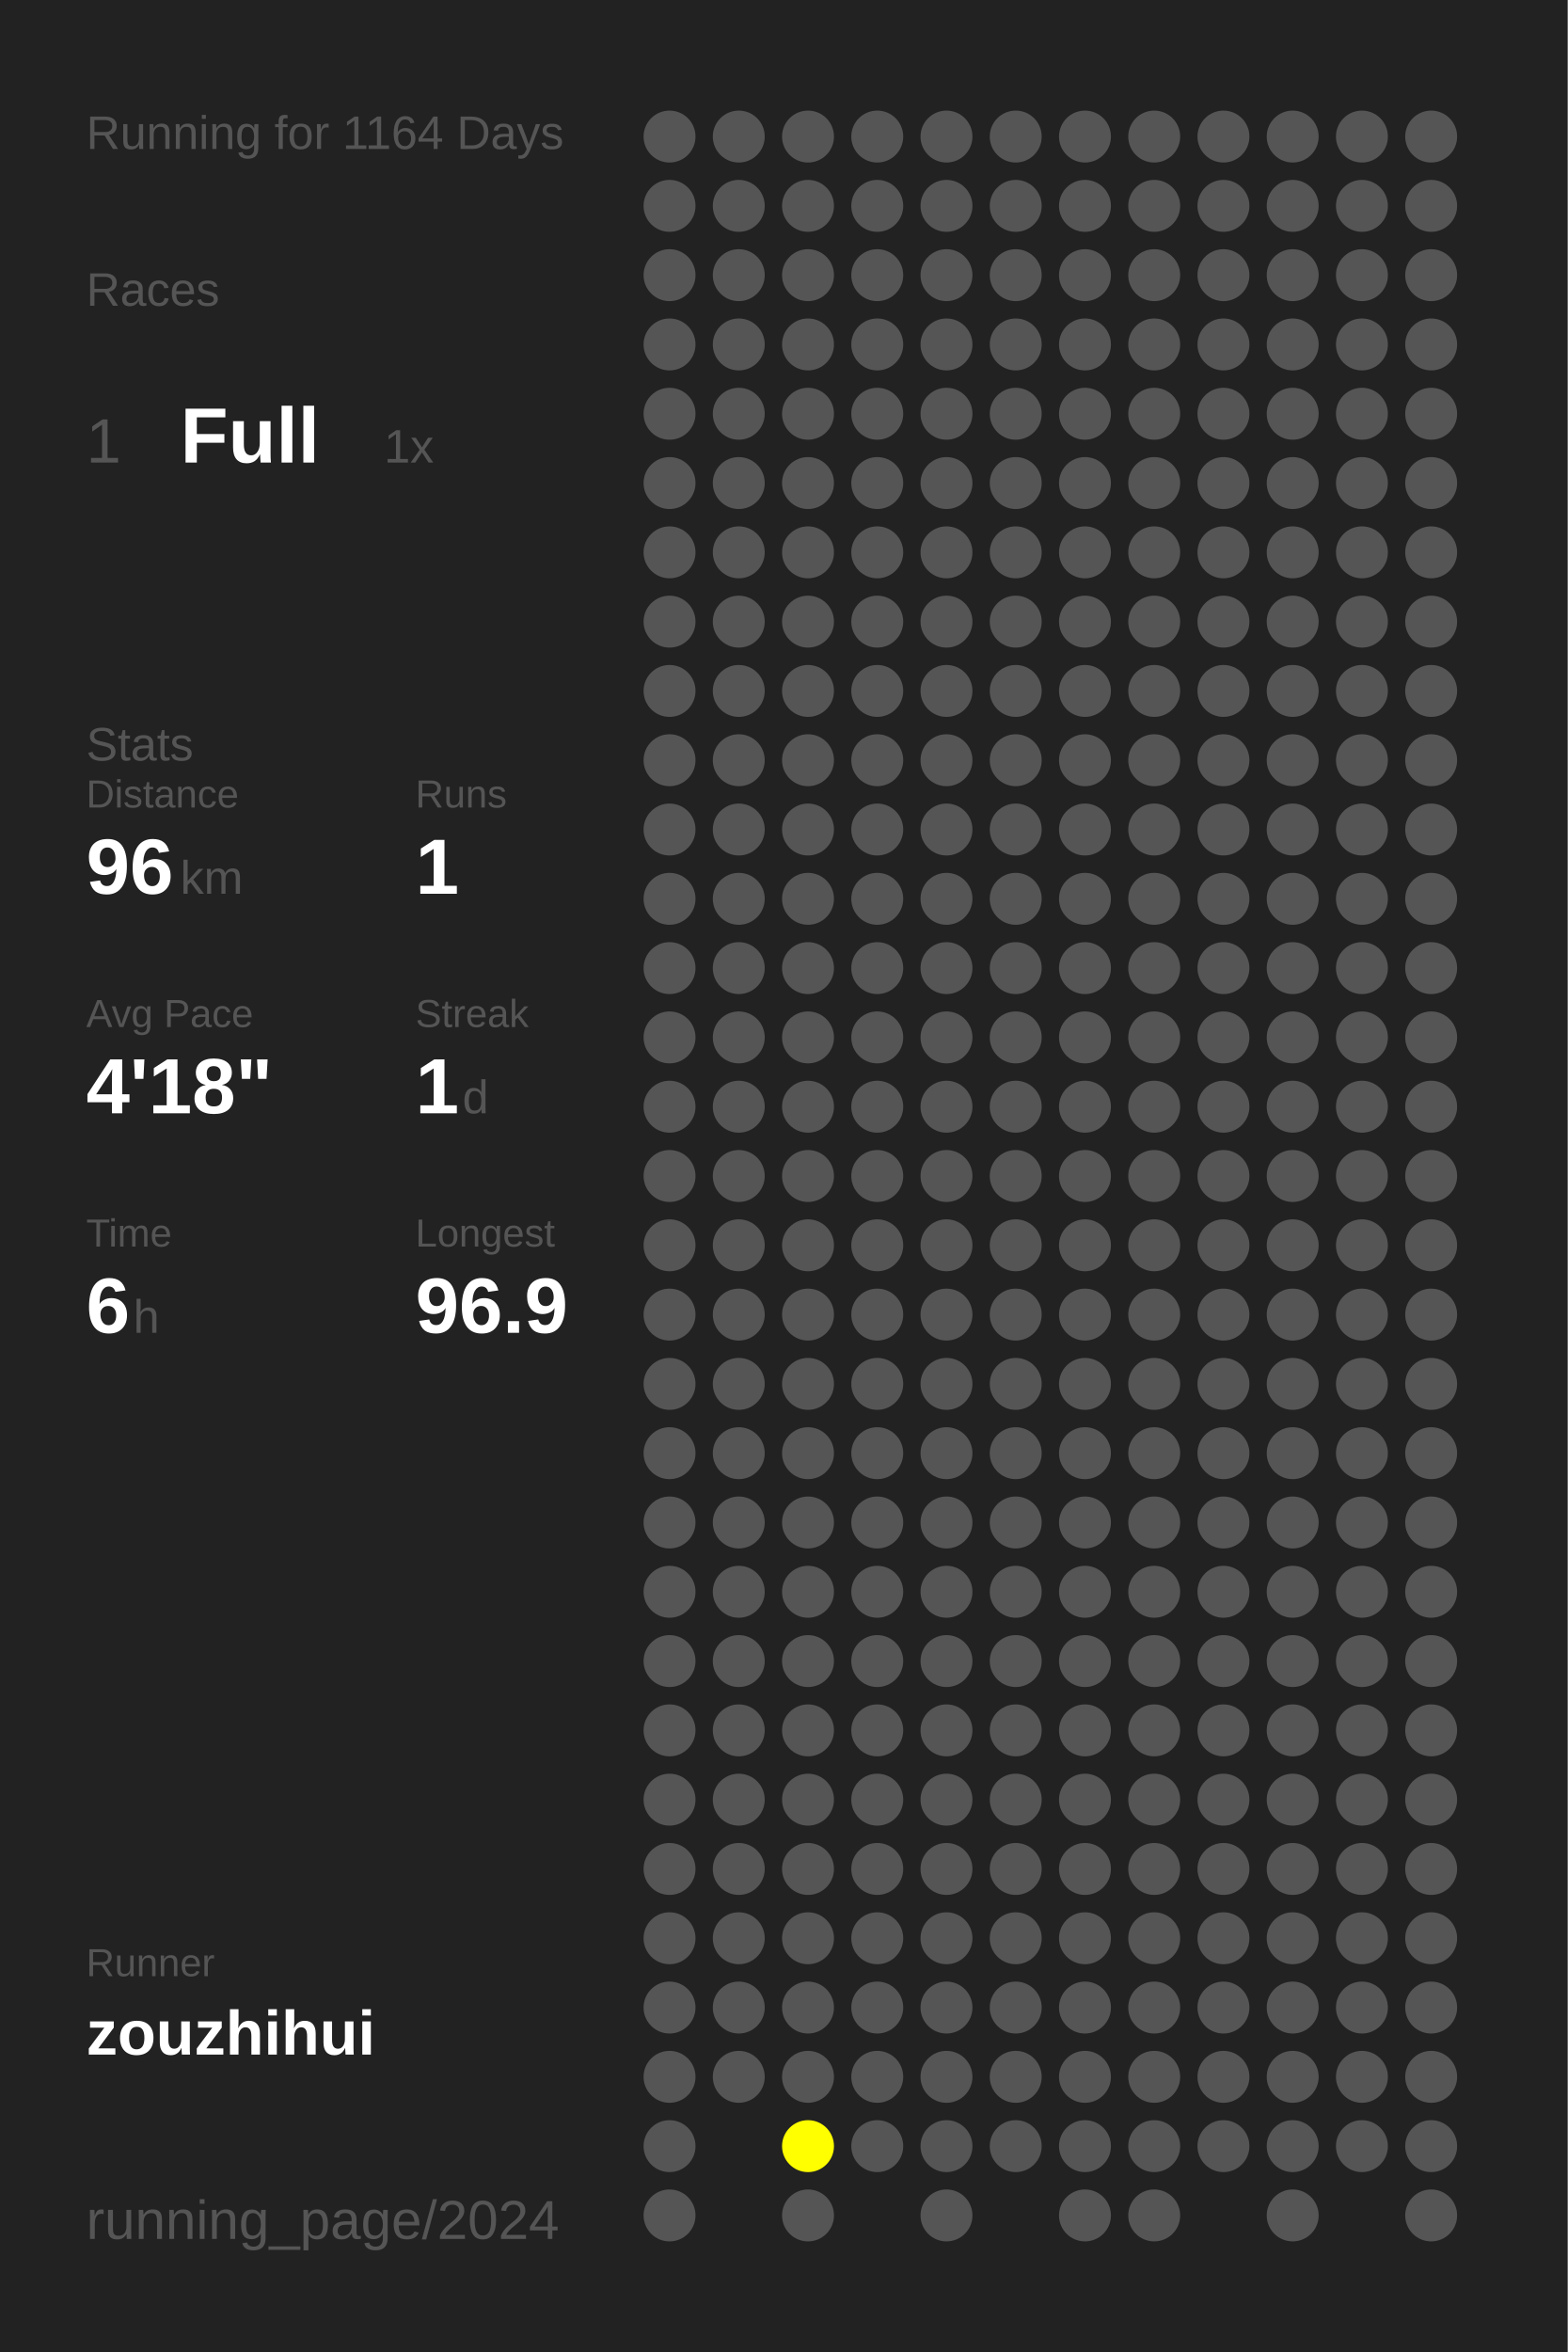
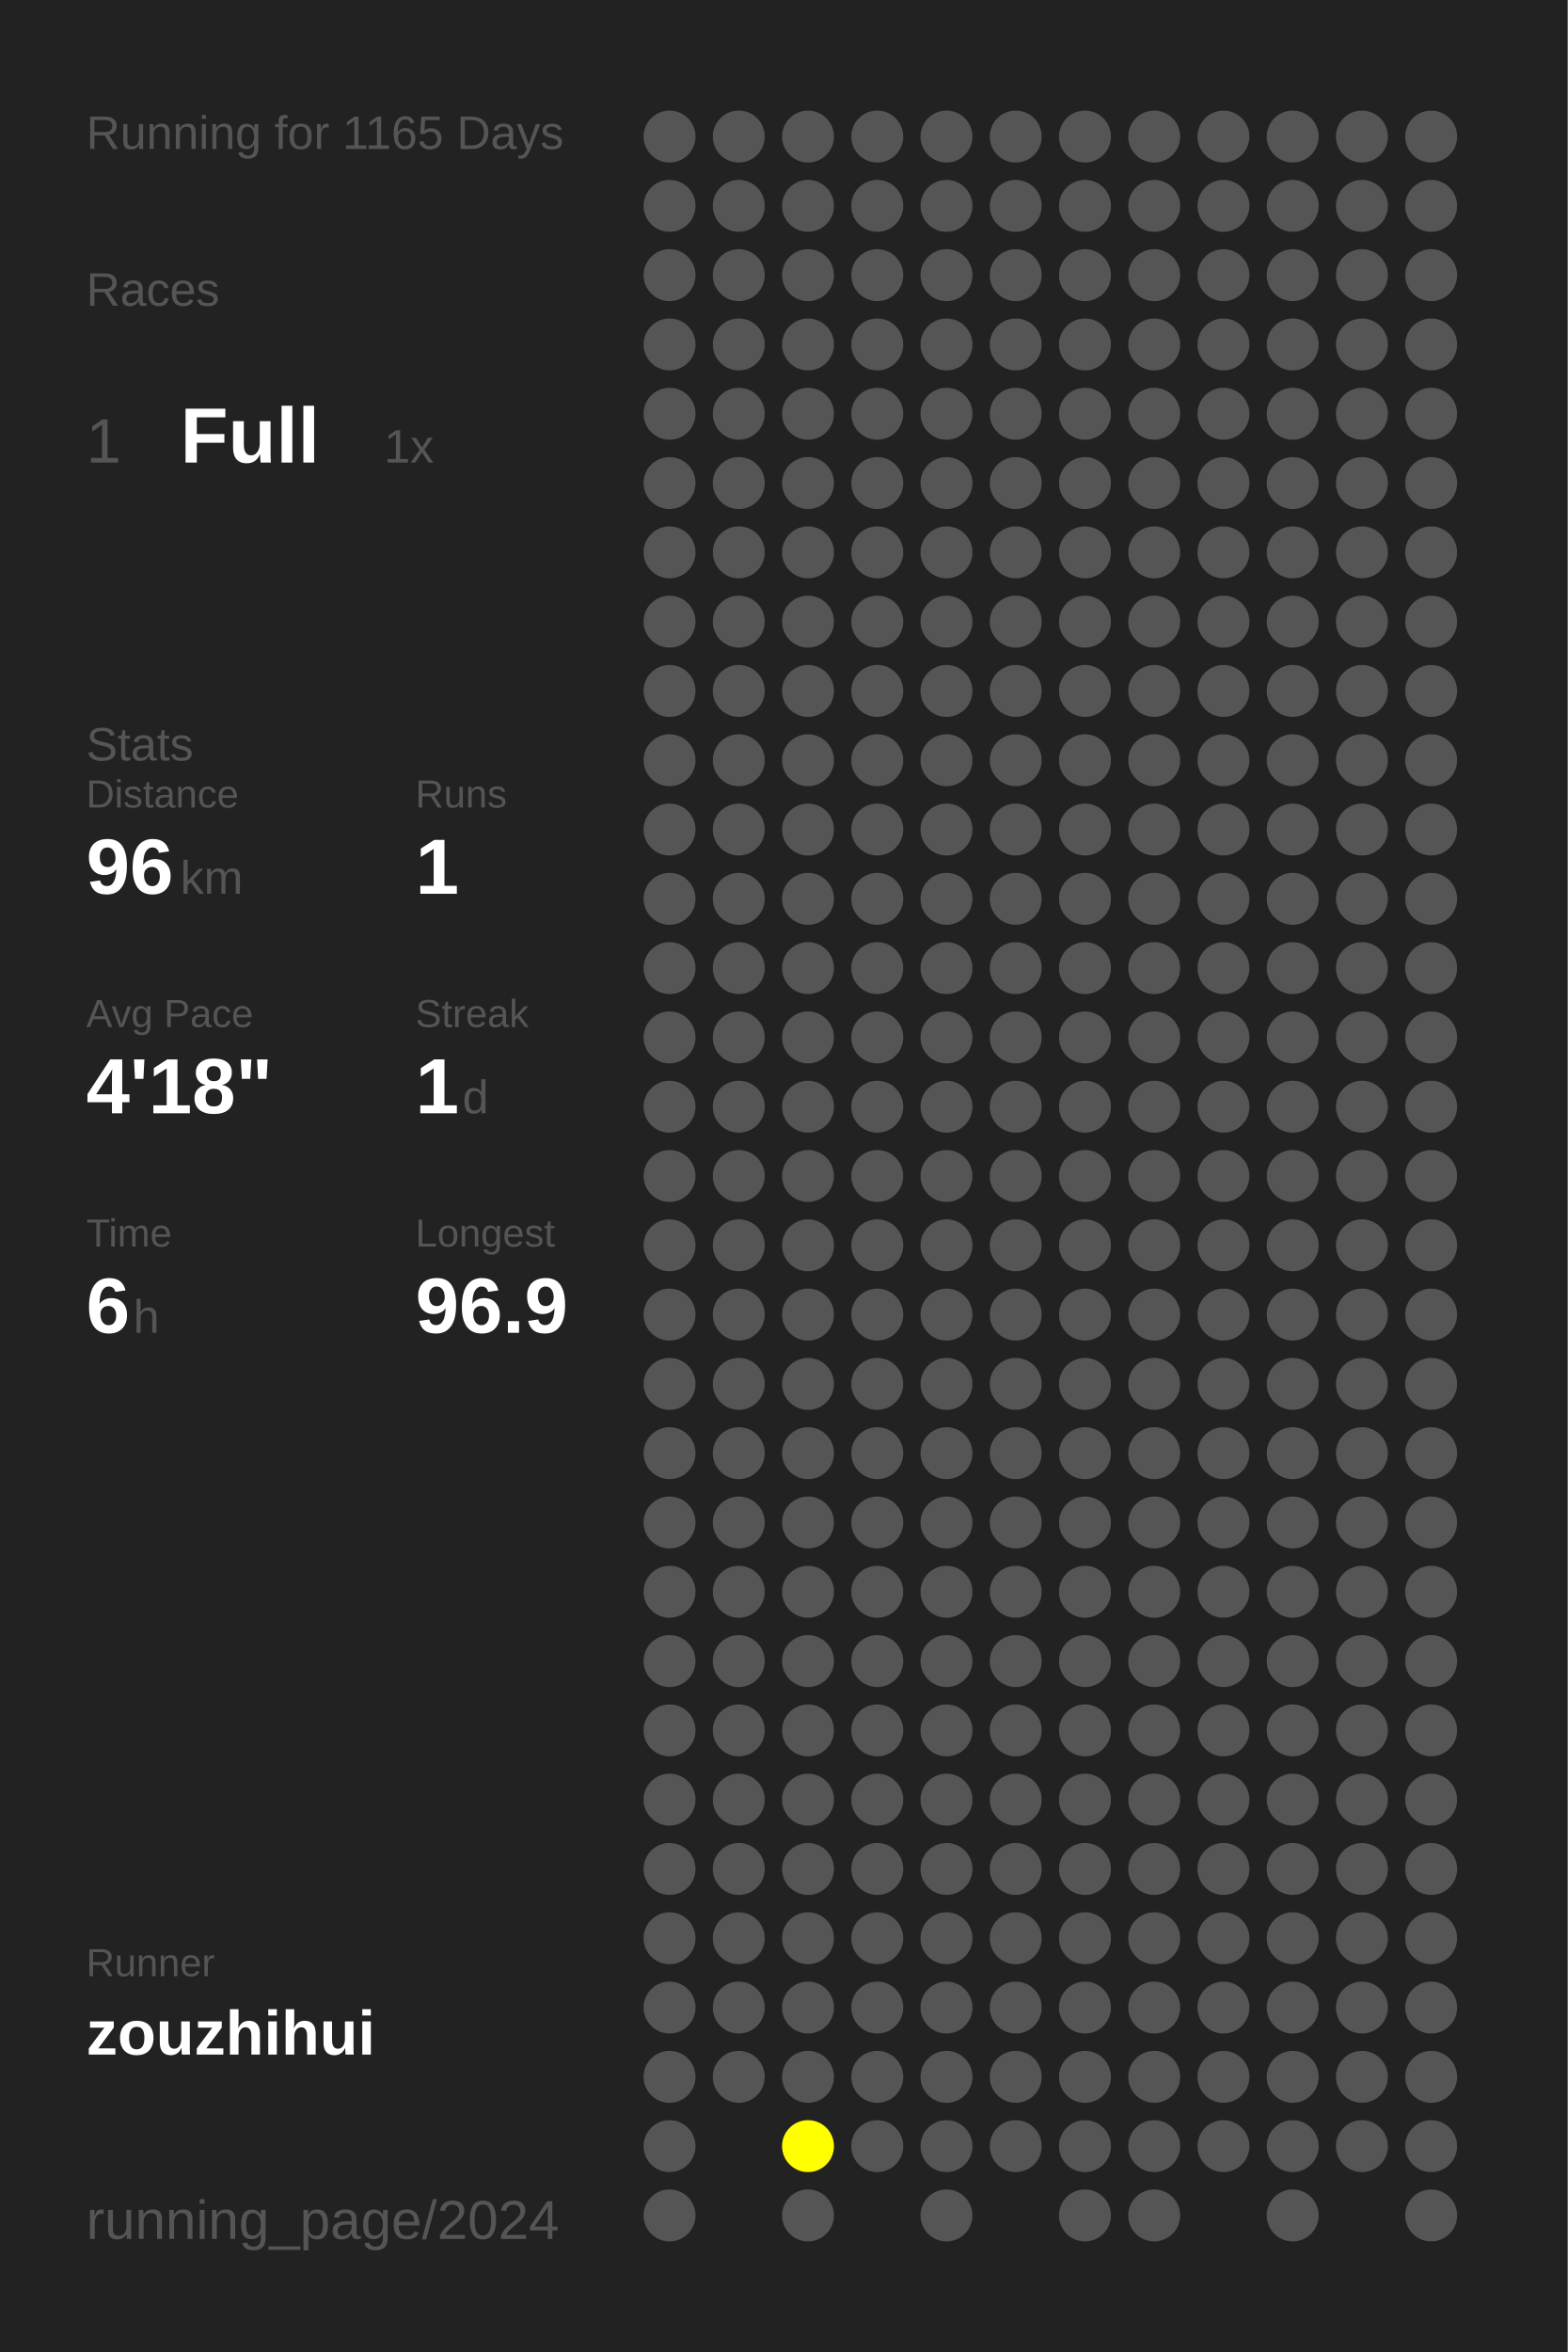
<svg xmlns="http://www.w3.org/2000/svg" baseProfile="full" height="300mm" version="1.1" viewBox="0,0,200,300" width="200mm">
  <defs />
  <rect fill="#222222" height="300" width="200" x="0" y="0" />
-   <text fill="#555555" style="font-size:6px; font-family:Arial;" x="11" y="19">Running for 1164 Days</text>
+   <text fill="#555555" style="font-size:6px; font-family:Arial;" x="11" y="19">Running for 1165 Days</text>
  <text fill="#555555" style="font-size:6px; font-family:Arial;" x="11" y="39">Races</text>
  <text fill="#555555" style="font-size:8px; font-family:Arial;" x="11" y="59">1</text>
  <text fill="#FFFFFF" style="font-size:10px; font-family:Arial; font-weight:bold;" x="23" y="59">Full</text>
  <text fill="#555555" style="font-size:6px; font-family:Arial;" x="49" y="59">1x</text>
  <text fill="#555555" style="font-size:6px; font-family:Arial;" x="11" y="97">Stats</text>
  <text fill="#555555" style="font-size:5px; font-family:Arial;" x="11" y="103">Distance</text>
  <text fill="#FFFFFF" style="font-size:10px; font-family:Arial; font-weight:bold;" x="11" y="114">96</text>
  <text fill="#555555" style="font-size:6px; font-family:Arial;" x="23" y="114">km</text>
  <text fill="#555555" style="font-size:5px; font-family:Arial;" x="53" y="103">Runs</text>
  <text fill="#FFFFFF" style="font-size:10px; font-family:Arial; font-weight:bold;" x="53" y="114">1</text>
  <text fill="#555555" style="font-size:5px; font-family:Arial;" x="11" y="131">Avg Pace</text>
  <text fill="#FFFFFF" style="font-size:10px; font-family:Arial; font-weight:bold;" x="11" y="142">4'18"</text>
  <text fill="#555555" style="font-size:5px; font-family:Arial;" x="53" y="131">Streak</text>
  <text fill="#FFFFFF" style="font-size:10px; font-family:Arial; font-weight:bold;" x="53" y="142">1</text>
  <text fill="#555555" style="font-size:6px; font-family:Arial;" x="59" y="142">d</text>
  <text fill="#555555" style="font-size:5px; font-family:Arial;" x="11" y="159">Time</text>
  <text fill="#FFFFFF" style="font-size:10px; font-family:Arial; font-weight:bold;" x="11" y="170">6</text>
  <text fill="#555555" style="font-size:6px; font-family:Arial;" x="17" y="170">h</text>
  <text fill="#555555" style="font-size:5px; font-family:Arial;" x="53" y="159">Longest</text>
  <text fill="#FFFFFF" style="font-size:10px; font-family:Arial; font-weight:bold;" x="53" y="170">96.9</text>
  <text fill="#555555" style="font-size:5px; font-family:Arial;" x="11" y="252.065">Runner</text>
  <text fill="#FFFFFF" style="font-size:8px; font-family:Arial; font-weight:bold;" x="11" y="262.065">zouzhihui</text>
  <text fill="#555555" style="font-size:7px; font-family:Arial;" x="11" y="285.581">running_page/2024</text>
  <circle cx="85.417" cy="17.419" fill="#555555" r="3.312" />
  <circle cx="85.417" cy="26.258" fill="#555555" r="3.312" />
  <circle cx="85.417" cy="35.097" fill="#555555" r="3.312" />
  <circle cx="85.417" cy="43.935" fill="#555555" r="3.312" />
  <circle cx="85.417" cy="52.774" fill="#555555" r="3.312" />
  <circle cx="85.417" cy="61.613" fill="#555555" r="3.312" />
  <circle cx="85.417" cy="70.452" fill="#555555" r="3.312" />
  <circle cx="85.417" cy="79.29" fill="#555555" r="3.312" />
  <circle cx="85.417" cy="88.129" fill="#555555" r="3.312" />
  <circle cx="85.417" cy="96.968" fill="#555555" r="3.312" />
  <circle cx="85.417" cy="105.806" fill="#555555" r="3.312" />
  <circle cx="85.417" cy="114.645" fill="#555555" r="3.312" />
  <circle cx="85.417" cy="123.484" fill="#555555" r="3.312" />
  <circle cx="85.417" cy="132.323" fill="#555555" r="3.312" />
  <circle cx="85.417" cy="141.161" fill="#555555" r="3.312" />
  <circle cx="85.417" cy="150" fill="#555555" r="3.312" />
  <circle cx="85.417" cy="158.839" fill="#555555" r="3.312" />
  <circle cx="85.417" cy="167.677" fill="#555555" r="3.312" />
  <circle cx="85.417" cy="176.516" fill="#555555" r="3.312" />
  <circle cx="85.417" cy="185.355" fill="#555555" r="3.312" />
  <circle cx="85.417" cy="194.194" fill="#555555" r="3.312" />
  <circle cx="85.417" cy="203.032" fill="#555555" r="3.312" />
  <circle cx="85.417" cy="211.871" fill="#555555" r="3.312" />
  <circle cx="85.417" cy="220.71" fill="#555555" r="3.312" />
  <circle cx="85.417" cy="229.548" fill="#555555" r="3.312" />
  <circle cx="85.417" cy="238.387" fill="#555555" r="3.312" />
  <circle cx="85.417" cy="247.226" fill="#555555" r="3.312" />
  <circle cx="85.417" cy="256.065" fill="#555555" r="3.312" />
  <circle cx="85.417" cy="264.903" fill="#555555" r="3.312" />
  <circle cx="85.417" cy="273.742" fill="#555555" r="3.312" />
  <circle cx="85.417" cy="282.581" fill="#555555" r="3.312" />
  <circle cx="94.25" cy="17.419" fill="#555555" r="3.312" />
  <circle cx="94.25" cy="26.258" fill="#555555" r="3.312" />
  <circle cx="94.25" cy="35.097" fill="#555555" r="3.312" />
  <circle cx="94.25" cy="43.935" fill="#555555" r="3.312" />
  <circle cx="94.25" cy="52.774" fill="#555555" r="3.312" />
  <circle cx="94.25" cy="61.613" fill="#555555" r="3.312" />
  <circle cx="94.25" cy="70.452" fill="#555555" r="3.312" />
  <circle cx="94.25" cy="79.29" fill="#555555" r="3.312" />
  <circle cx="94.25" cy="88.129" fill="#555555" r="3.312" />
  <circle cx="94.25" cy="96.968" fill="#555555" r="3.312" />
  <circle cx="94.25" cy="105.806" fill="#555555" r="3.312" />
  <circle cx="94.25" cy="114.645" fill="#555555" r="3.312" />
  <circle cx="94.25" cy="123.484" fill="#555555" r="3.312" />
  <circle cx="94.25" cy="132.323" fill="#555555" r="3.312" />
  <circle cx="94.25" cy="141.161" fill="#555555" r="3.312" />
  <circle cx="94.25" cy="150" fill="#555555" r="3.312" />
  <circle cx="94.25" cy="158.839" fill="#555555" r="3.312" />
  <circle cx="94.25" cy="167.677" fill="#555555" r="3.312" />
  <circle cx="94.25" cy="176.516" fill="#555555" r="3.312" />
  <circle cx="94.25" cy="185.355" fill="#555555" r="3.312" />
  <circle cx="94.25" cy="194.194" fill="#555555" r="3.312" />
  <circle cx="94.25" cy="203.032" fill="#555555" r="3.312" />
  <circle cx="94.25" cy="211.871" fill="#555555" r="3.312" />
  <circle cx="94.25" cy="220.71" fill="#555555" r="3.312" />
  <circle cx="94.25" cy="229.548" fill="#555555" r="3.312" />
  <circle cx="94.25" cy="238.387" fill="#555555" r="3.312" />
  <circle cx="94.25" cy="247.226" fill="#555555" r="3.312" />
  <circle cx="94.25" cy="256.065" fill="#555555" r="3.312" />
  <circle cx="94.25" cy="264.903" fill="#555555" r="3.312" />
  <circle cx="103.083" cy="17.419" fill="#555555" r="3.312" />
  <circle cx="103.083" cy="26.258" fill="#555555" r="3.312" />
  <circle cx="103.083" cy="35.097" fill="#555555" r="3.312" />
  <circle cx="103.083" cy="43.935" fill="#555555" r="3.312" />
  <circle cx="103.083" cy="52.774" fill="#555555" r="3.312" />
  <circle cx="103.083" cy="61.613" fill="#555555" r="3.312" />
  <circle cx="103.083" cy="70.452" fill="#555555" r="3.312" />
  <circle cx="103.083" cy="79.29" fill="#555555" r="3.312" />
  <circle cx="103.083" cy="88.129" fill="#555555" r="3.312" />
  <circle cx="103.083" cy="96.968" fill="#555555" r="3.312" />
  <circle cx="103.083" cy="105.806" fill="#555555" r="3.312" />
  <circle cx="103.083" cy="114.645" fill="#555555" r="3.312" />
  <circle cx="103.083" cy="123.484" fill="#555555" r="3.312" />
  <circle cx="103.083" cy="132.323" fill="#555555" r="3.312" />
  <circle cx="103.083" cy="141.161" fill="#555555" r="3.312" />
  <circle cx="103.083" cy="150" fill="#555555" r="3.312" />
  <circle cx="103.083" cy="158.839" fill="#555555" r="3.312" />
  <circle cx="103.083" cy="167.677" fill="#555555" r="3.312" />
  <circle cx="103.083" cy="176.516" fill="#555555" r="3.312" />
  <circle cx="103.083" cy="185.355" fill="#555555" r="3.312" />
  <circle cx="103.083" cy="194.194" fill="#555555" r="3.312" />
  <circle cx="103.083" cy="203.032" fill="#555555" r="3.312" />
  <circle cx="103.083" cy="211.871" fill="#555555" r="3.312" />
  <circle cx="103.083" cy="220.71" fill="#555555" r="3.312" />
  <circle cx="103.083" cy="229.548" fill="#555555" r="3.312" />
  <circle cx="103.083" cy="238.387" fill="#555555" r="3.312" />
  <circle cx="103.083" cy="247.226" fill="#555555" r="3.312" />
  <circle cx="103.083" cy="256.065" fill="#555555" r="3.312" />
  <circle cx="103.083" cy="264.903" fill="#555555" r="3.312" />
  <circle cx="103.083" cy="273.742" fill="#FFFF00" r="3.312" />
  <circle cx="103.083" cy="282.581" fill="#555555" r="3.312" />
  <circle cx="111.917" cy="17.419" fill="#555555" r="3.312" />
  <circle cx="111.917" cy="26.258" fill="#555555" r="3.312" />
  <circle cx="111.917" cy="35.097" fill="#555555" r="3.312" />
  <circle cx="111.917" cy="43.935" fill="#555555" r="3.312" />
  <circle cx="111.917" cy="52.774" fill="#555555" r="3.312" />
  <circle cx="111.917" cy="61.613" fill="#555555" r="3.312" />
  <circle cx="111.917" cy="70.452" fill="#555555" r="3.312" />
  <circle cx="111.917" cy="79.29" fill="#555555" r="3.312" />
  <circle cx="111.917" cy="88.129" fill="#555555" r="3.312" />
  <circle cx="111.917" cy="96.968" fill="#555555" r="3.312" />
  <circle cx="111.917" cy="105.806" fill="#555555" r="3.312" />
  <circle cx="111.917" cy="114.645" fill="#555555" r="3.312" />
  <circle cx="111.917" cy="123.484" fill="#555555" r="3.312" />
  <circle cx="111.917" cy="132.323" fill="#555555" r="3.312" />
  <circle cx="111.917" cy="141.161" fill="#555555" r="3.312" />
  <circle cx="111.917" cy="150" fill="#555555" r="3.312" />
  <circle cx="111.917" cy="158.839" fill="#555555" r="3.312" />
  <circle cx="111.917" cy="167.677" fill="#555555" r="3.312" />
  <circle cx="111.917" cy="176.516" fill="#555555" r="3.312" />
  <circle cx="111.917" cy="185.355" fill="#555555" r="3.312" />
  <circle cx="111.917" cy="194.194" fill="#555555" r="3.312" />
  <circle cx="111.917" cy="203.032" fill="#555555" r="3.312" />
  <circle cx="111.917" cy="211.871" fill="#555555" r="3.312" />
  <circle cx="111.917" cy="220.71" fill="#555555" r="3.312" />
  <circle cx="111.917" cy="229.548" fill="#555555" r="3.312" />
  <circle cx="111.917" cy="238.387" fill="#555555" r="3.312" />
  <circle cx="111.917" cy="247.226" fill="#555555" r="3.312" />
  <circle cx="111.917" cy="256.065" fill="#555555" r="3.312" />
  <circle cx="111.917" cy="264.903" fill="#555555" r="3.312" />
  <circle cx="111.917" cy="273.742" fill="#555555" r="3.312" />
  <circle cx="120.75" cy="17.419" fill="#555555" r="3.312" />
  <circle cx="120.75" cy="26.258" fill="#555555" r="3.312" />
  <circle cx="120.75" cy="35.097" fill="#555555" r="3.312" />
  <circle cx="120.75" cy="43.935" fill="#555555" r="3.312" />
  <circle cx="120.75" cy="52.774" fill="#555555" r="3.312" />
  <circle cx="120.75" cy="61.613" fill="#555555" r="3.312" />
  <circle cx="120.75" cy="70.452" fill="#555555" r="3.312" />
  <circle cx="120.75" cy="79.29" fill="#555555" r="3.312" />
  <circle cx="120.75" cy="88.129" fill="#555555" r="3.312" />
  <circle cx="120.75" cy="96.968" fill="#555555" r="3.312" />
  <circle cx="120.75" cy="105.806" fill="#555555" r="3.312" />
  <circle cx="120.75" cy="114.645" fill="#555555" r="3.312" />
  <circle cx="120.75" cy="123.484" fill="#555555" r="3.312" />
  <circle cx="120.75" cy="132.323" fill="#555555" r="3.312" />
  <circle cx="120.75" cy="141.161" fill="#555555" r="3.312" />
  <circle cx="120.75" cy="150" fill="#555555" r="3.312" />
  <circle cx="120.75" cy="158.839" fill="#555555" r="3.312" />
  <circle cx="120.75" cy="167.677" fill="#555555" r="3.312" />
  <circle cx="120.75" cy="176.516" fill="#555555" r="3.312" />
  <circle cx="120.75" cy="185.355" fill="#555555" r="3.312" />
  <circle cx="120.75" cy="194.194" fill="#555555" r="3.312" />
  <circle cx="120.75" cy="203.032" fill="#555555" r="3.312" />
  <circle cx="120.75" cy="211.871" fill="#555555" r="3.312" />
  <circle cx="120.75" cy="220.71" fill="#555555" r="3.312" />
  <circle cx="120.75" cy="229.548" fill="#555555" r="3.312" />
  <circle cx="120.75" cy="238.387" fill="#555555" r="3.312" />
  <circle cx="120.75" cy="247.226" fill="#555555" r="3.312" />
  <circle cx="120.75" cy="256.065" fill="#555555" r="3.312" />
  <circle cx="120.75" cy="264.903" fill="#555555" r="3.312" />
  <circle cx="120.75" cy="273.742" fill="#555555" r="3.312" />
  <circle cx="120.75" cy="282.581" fill="#555555" r="3.312" />
  <circle cx="129.583" cy="17.419" fill="#555555" r="3.312" />
  <circle cx="129.583" cy="26.258" fill="#555555" r="3.312" />
  <circle cx="129.583" cy="35.097" fill="#555555" r="3.312" />
  <circle cx="129.583" cy="43.935" fill="#555555" r="3.312" />
  <circle cx="129.583" cy="52.774" fill="#555555" r="3.312" />
  <circle cx="129.583" cy="61.613" fill="#555555" r="3.312" />
  <circle cx="129.583" cy="70.452" fill="#555555" r="3.312" />
  <circle cx="129.583" cy="79.29" fill="#555555" r="3.312" />
  <circle cx="129.583" cy="88.129" fill="#555555" r="3.312" />
  <circle cx="129.583" cy="96.968" fill="#555555" r="3.312" />
  <circle cx="129.583" cy="105.806" fill="#555555" r="3.312" />
  <circle cx="129.583" cy="114.645" fill="#555555" r="3.312" />
  <circle cx="129.583" cy="123.484" fill="#555555" r="3.312" />
  <circle cx="129.583" cy="132.323" fill="#555555" r="3.312" />
  <circle cx="129.583" cy="141.161" fill="#555555" r="3.312" />
  <circle cx="129.583" cy="150" fill="#555555" r="3.312" />
  <circle cx="129.583" cy="158.839" fill="#555555" r="3.312" />
  <circle cx="129.583" cy="167.677" fill="#555555" r="3.312" />
  <circle cx="129.583" cy="176.516" fill="#555555" r="3.312" />
  <circle cx="129.583" cy="185.355" fill="#555555" r="3.312" />
  <circle cx="129.583" cy="194.194" fill="#555555" r="3.312" />
  <circle cx="129.583" cy="203.032" fill="#555555" r="3.312" />
  <circle cx="129.583" cy="211.871" fill="#555555" r="3.312" />
  <circle cx="129.583" cy="220.71" fill="#555555" r="3.312" />
  <circle cx="129.583" cy="229.548" fill="#555555" r="3.312" />
  <circle cx="129.583" cy="238.387" fill="#555555" r="3.312" />
  <circle cx="129.583" cy="247.226" fill="#555555" r="3.312" />
  <circle cx="129.583" cy="256.065" fill="#555555" r="3.312" />
  <circle cx="129.583" cy="264.903" fill="#555555" r="3.312" />
  <circle cx="129.583" cy="273.742" fill="#555555" r="3.312" />
  <circle cx="138.417" cy="17.419" fill="#555555" r="3.312" />
  <circle cx="138.417" cy="26.258" fill="#555555" r="3.312" />
  <circle cx="138.417" cy="35.097" fill="#555555" r="3.312" />
  <circle cx="138.417" cy="43.935" fill="#555555" r="3.312" />
  <circle cx="138.417" cy="52.774" fill="#555555" r="3.312" />
  <circle cx="138.417" cy="61.613" fill="#555555" r="3.312" />
  <circle cx="138.417" cy="70.452" fill="#555555" r="3.312" />
  <circle cx="138.417" cy="79.29" fill="#555555" r="3.312" />
  <circle cx="138.417" cy="88.129" fill="#555555" r="3.312" />
  <circle cx="138.417" cy="96.968" fill="#555555" r="3.312" />
  <circle cx="138.417" cy="105.806" fill="#555555" r="3.312" />
  <circle cx="138.417" cy="114.645" fill="#555555" r="3.312" />
  <circle cx="138.417" cy="123.484" fill="#555555" r="3.312" />
  <circle cx="138.417" cy="132.323" fill="#555555" r="3.312" />
  <circle cx="138.417" cy="141.161" fill="#555555" r="3.312" />
  <circle cx="138.417" cy="150" fill="#555555" r="3.312" />
  <circle cx="138.417" cy="158.839" fill="#555555" r="3.312" />
  <circle cx="138.417" cy="167.677" fill="#555555" r="3.312" />
  <circle cx="138.417" cy="176.516" fill="#555555" r="3.312" />
  <circle cx="138.417" cy="185.355" fill="#555555" r="3.312" />
  <circle cx="138.417" cy="194.194" fill="#555555" r="3.312" />
  <circle cx="138.417" cy="203.032" fill="#555555" r="3.312" />
  <circle cx="138.417" cy="211.871" fill="#555555" r="3.312" />
  <circle cx="138.417" cy="220.71" fill="#555555" r="3.312" />
  <circle cx="138.417" cy="229.548" fill="#555555" r="3.312" />
  <circle cx="138.417" cy="238.387" fill="#555555" r="3.312" />
  <circle cx="138.417" cy="247.226" fill="#555555" r="3.312" />
  <circle cx="138.417" cy="256.065" fill="#555555" r="3.312" />
  <circle cx="138.417" cy="264.903" fill="#555555" r="3.312" />
  <circle cx="138.417" cy="273.742" fill="#555555" r="3.312" />
  <circle cx="138.417" cy="282.581" fill="#555555" r="3.312" />
  <circle cx="147.25" cy="17.419" fill="#555555" r="3.312" />
  <circle cx="147.25" cy="26.258" fill="#555555" r="3.312" />
  <circle cx="147.25" cy="35.097" fill="#555555" r="3.312" />
  <circle cx="147.25" cy="43.935" fill="#555555" r="3.312" />
  <circle cx="147.25" cy="52.774" fill="#555555" r="3.312" />
  <circle cx="147.25" cy="61.613" fill="#555555" r="3.312" />
  <circle cx="147.25" cy="70.452" fill="#555555" r="3.312" />
  <circle cx="147.25" cy="79.29" fill="#555555" r="3.312" />
  <circle cx="147.25" cy="88.129" fill="#555555" r="3.312" />
  <circle cx="147.25" cy="96.968" fill="#555555" r="3.312" />
  <circle cx="147.25" cy="105.806" fill="#555555" r="3.312" />
  <circle cx="147.25" cy="114.645" fill="#555555" r="3.312" />
  <circle cx="147.25" cy="123.484" fill="#555555" r="3.312" />
  <circle cx="147.25" cy="132.323" fill="#555555" r="3.312" />
  <circle cx="147.25" cy="141.161" fill="#555555" r="3.312" />
  <circle cx="147.25" cy="150" fill="#555555" r="3.312" />
  <circle cx="147.25" cy="158.839" fill="#555555" r="3.312" />
  <circle cx="147.25" cy="167.677" fill="#555555" r="3.312" />
  <circle cx="147.25" cy="176.516" fill="#555555" r="3.312" />
  <circle cx="147.25" cy="185.355" fill="#555555" r="3.312" />
  <circle cx="147.25" cy="194.194" fill="#555555" r="3.312" />
  <circle cx="147.25" cy="203.032" fill="#555555" r="3.312" />
  <circle cx="147.25" cy="211.871" fill="#555555" r="3.312" />
  <circle cx="147.25" cy="220.71" fill="#555555" r="3.312" />
  <circle cx="147.25" cy="229.548" fill="#555555" r="3.312" />
  <circle cx="147.25" cy="238.387" fill="#555555" r="3.312" />
  <circle cx="147.25" cy="247.226" fill="#555555" r="3.312" />
  <circle cx="147.25" cy="256.065" fill="#555555" r="3.312" />
  <circle cx="147.25" cy="264.903" fill="#555555" r="3.312" />
  <circle cx="147.25" cy="273.742" fill="#555555" r="3.312" />
  <circle cx="147.25" cy="282.581" fill="#555555" r="3.312" />
  <circle cx="156.083" cy="17.419" fill="#555555" r="3.312" />
  <circle cx="156.083" cy="26.258" fill="#555555" r="3.312" />
  <circle cx="156.083" cy="35.097" fill="#555555" r="3.312" />
  <circle cx="156.083" cy="43.935" fill="#555555" r="3.312" />
  <circle cx="156.083" cy="52.774" fill="#555555" r="3.312" />
  <circle cx="156.083" cy="61.613" fill="#555555" r="3.312" />
  <circle cx="156.083" cy="70.452" fill="#555555" r="3.312" />
  <circle cx="156.083" cy="79.29" fill="#555555" r="3.312" />
  <circle cx="156.083" cy="88.129" fill="#555555" r="3.312" />
  <circle cx="156.083" cy="96.968" fill="#555555" r="3.312" />
  <circle cx="156.083" cy="105.806" fill="#555555" r="3.312" />
  <circle cx="156.083" cy="114.645" fill="#555555" r="3.312" />
  <circle cx="156.083" cy="123.484" fill="#555555" r="3.312" />
  <circle cx="156.083" cy="132.323" fill="#555555" r="3.312" />
  <circle cx="156.083" cy="141.161" fill="#555555" r="3.312" />
  <circle cx="156.083" cy="150" fill="#555555" r="3.312" />
  <circle cx="156.083" cy="158.839" fill="#555555" r="3.312" />
  <circle cx="156.083" cy="167.677" fill="#555555" r="3.312" />
  <circle cx="156.083" cy="176.516" fill="#555555" r="3.312" />
  <circle cx="156.083" cy="185.355" fill="#555555" r="3.312" />
  <circle cx="156.083" cy="194.194" fill="#555555" r="3.312" />
  <circle cx="156.083" cy="203.032" fill="#555555" r="3.312" />
  <circle cx="156.083" cy="211.871" fill="#555555" r="3.312" />
  <circle cx="156.083" cy="220.71" fill="#555555" r="3.312" />
  <circle cx="156.083" cy="229.548" fill="#555555" r="3.312" />
  <circle cx="156.083" cy="238.387" fill="#555555" r="3.312" />
  <circle cx="156.083" cy="247.226" fill="#555555" r="3.312" />
  <circle cx="156.083" cy="256.065" fill="#555555" r="3.312" />
  <circle cx="156.083" cy="264.903" fill="#555555" r="3.312" />
  <circle cx="156.083" cy="273.742" fill="#555555" r="3.312" />
  <circle cx="164.917" cy="17.419" fill="#555555" r="3.312" />
  <circle cx="164.917" cy="26.258" fill="#555555" r="3.312" />
  <circle cx="164.917" cy="35.097" fill="#555555" r="3.312" />
  <circle cx="164.917" cy="43.935" fill="#555555" r="3.312" />
  <circle cx="164.917" cy="52.774" fill="#555555" r="3.312" />
  <circle cx="164.917" cy="61.613" fill="#555555" r="3.312" />
  <circle cx="164.917" cy="70.452" fill="#555555" r="3.312" />
  <circle cx="164.917" cy="79.29" fill="#555555" r="3.312" />
  <circle cx="164.917" cy="88.129" fill="#555555" r="3.312" />
  <circle cx="164.917" cy="96.968" fill="#555555" r="3.312" />
  <circle cx="164.917" cy="105.806" fill="#555555" r="3.312" />
  <circle cx="164.917" cy="114.645" fill="#555555" r="3.312" />
  <circle cx="164.917" cy="123.484" fill="#555555" r="3.312" />
  <circle cx="164.917" cy="132.323" fill="#555555" r="3.312" />
  <circle cx="164.917" cy="141.161" fill="#555555" r="3.312" />
  <circle cx="164.917" cy="150" fill="#555555" r="3.312" />
  <circle cx="164.917" cy="158.839" fill="#555555" r="3.312" />
  <circle cx="164.917" cy="167.677" fill="#555555" r="3.312" />
  <circle cx="164.917" cy="176.516" fill="#555555" r="3.312" />
  <circle cx="164.917" cy="185.355" fill="#555555" r="3.312" />
  <circle cx="164.917" cy="194.194" fill="#555555" r="3.312" />
  <circle cx="164.917" cy="203.032" fill="#555555" r="3.312" />
  <circle cx="164.917" cy="211.871" fill="#555555" r="3.312" />
  <circle cx="164.917" cy="220.71" fill="#555555" r="3.312" />
  <circle cx="164.917" cy="229.548" fill="#555555" r="3.312" />
  <circle cx="164.917" cy="238.387" fill="#555555" r="3.312" />
  <circle cx="164.917" cy="247.226" fill="#555555" r="3.312" />
  <circle cx="164.917" cy="256.065" fill="#555555" r="3.312" />
  <circle cx="164.917" cy="264.903" fill="#555555" r="3.312" />
  <circle cx="164.917" cy="273.742" fill="#555555" r="3.312" />
  <circle cx="164.917" cy="282.581" fill="#555555" r="3.312" />
  <circle cx="173.75" cy="17.419" fill="#555555" r="3.312" />
  <circle cx="173.75" cy="26.258" fill="#555555" r="3.312" />
  <circle cx="173.75" cy="35.097" fill="#555555" r="3.312" />
  <circle cx="173.75" cy="43.935" fill="#555555" r="3.312" />
  <circle cx="173.75" cy="52.774" fill="#555555" r="3.312" />
  <circle cx="173.75" cy="61.613" fill="#555555" r="3.312" />
  <circle cx="173.75" cy="70.452" fill="#555555" r="3.312" />
  <circle cx="173.75" cy="79.29" fill="#555555" r="3.312" />
  <circle cx="173.75" cy="88.129" fill="#555555" r="3.312" />
  <circle cx="173.75" cy="96.968" fill="#555555" r="3.312" />
  <circle cx="173.75" cy="105.806" fill="#555555" r="3.312" />
  <circle cx="173.75" cy="114.645" fill="#555555" r="3.312" />
  <circle cx="173.75" cy="123.484" fill="#555555" r="3.312" />
  <circle cx="173.75" cy="132.323" fill="#555555" r="3.312" />
  <circle cx="173.75" cy="141.161" fill="#555555" r="3.312" />
  <circle cx="173.75" cy="150" fill="#555555" r="3.312" />
  <circle cx="173.75" cy="158.839" fill="#555555" r="3.312" />
  <circle cx="173.75" cy="167.677" fill="#555555" r="3.312" />
  <circle cx="173.75" cy="176.516" fill="#555555" r="3.312" />
  <circle cx="173.75" cy="185.355" fill="#555555" r="3.312" />
  <circle cx="173.75" cy="194.194" fill="#555555" r="3.312" />
  <circle cx="173.75" cy="203.032" fill="#555555" r="3.312" />
  <circle cx="173.75" cy="211.871" fill="#555555" r="3.312" />
  <circle cx="173.75" cy="220.71" fill="#555555" r="3.312" />
  <circle cx="173.75" cy="229.548" fill="#555555" r="3.312" />
  <circle cx="173.75" cy="238.387" fill="#555555" r="3.312" />
  <circle cx="173.75" cy="247.226" fill="#555555" r="3.312" />
  <circle cx="173.75" cy="256.065" fill="#555555" r="3.312" />
  <circle cx="173.75" cy="264.903" fill="#555555" r="3.312" />
  <circle cx="173.75" cy="273.742" fill="#555555" r="3.312" />
  <circle cx="182.583" cy="17.419" fill="#555555" r="3.312" />
  <circle cx="182.583" cy="26.258" fill="#555555" r="3.312" />
  <circle cx="182.583" cy="35.097" fill="#555555" r="3.312" />
  <circle cx="182.583" cy="43.935" fill="#555555" r="3.312" />
  <circle cx="182.583" cy="52.774" fill="#555555" r="3.312" />
  <circle cx="182.583" cy="61.613" fill="#555555" r="3.312" />
  <circle cx="182.583" cy="70.452" fill="#555555" r="3.312" />
  <circle cx="182.583" cy="79.29" fill="#555555" r="3.312" />
  <circle cx="182.583" cy="88.129" fill="#555555" r="3.312" />
  <circle cx="182.583" cy="96.968" fill="#555555" r="3.312" />
  <circle cx="182.583" cy="105.806" fill="#555555" r="3.312" />
  <circle cx="182.583" cy="114.645" fill="#555555" r="3.312" />
  <circle cx="182.583" cy="123.484" fill="#555555" r="3.312" />
  <circle cx="182.583" cy="132.323" fill="#555555" r="3.312" />
  <circle cx="182.583" cy="141.161" fill="#555555" r="3.312" />
  <circle cx="182.583" cy="150" fill="#555555" r="3.312" />
  <circle cx="182.583" cy="158.839" fill="#555555" r="3.312" />
  <circle cx="182.583" cy="167.677" fill="#555555" r="3.312" />
  <circle cx="182.583" cy="176.516" fill="#555555" r="3.312" />
  <circle cx="182.583" cy="185.355" fill="#555555" r="3.312" />
  <circle cx="182.583" cy="194.194" fill="#555555" r="3.312" />
  <circle cx="182.583" cy="203.032" fill="#555555" r="3.312" />
  <circle cx="182.583" cy="211.871" fill="#555555" r="3.312" />
  <circle cx="182.583" cy="220.71" fill="#555555" r="3.312" />
  <circle cx="182.583" cy="229.548" fill="#555555" r="3.312" />
  <circle cx="182.583" cy="238.387" fill="#555555" r="3.312" />
  <circle cx="182.583" cy="247.226" fill="#555555" r="3.312" />
  <circle cx="182.583" cy="256.065" fill="#555555" r="3.312" />
  <circle cx="182.583" cy="264.903" fill="#555555" r="3.312" />
  <circle cx="182.583" cy="273.742" fill="#555555" r="3.312" />
  <circle cx="182.583" cy="282.581" fill="#555555" r="3.312" />
</svg>
